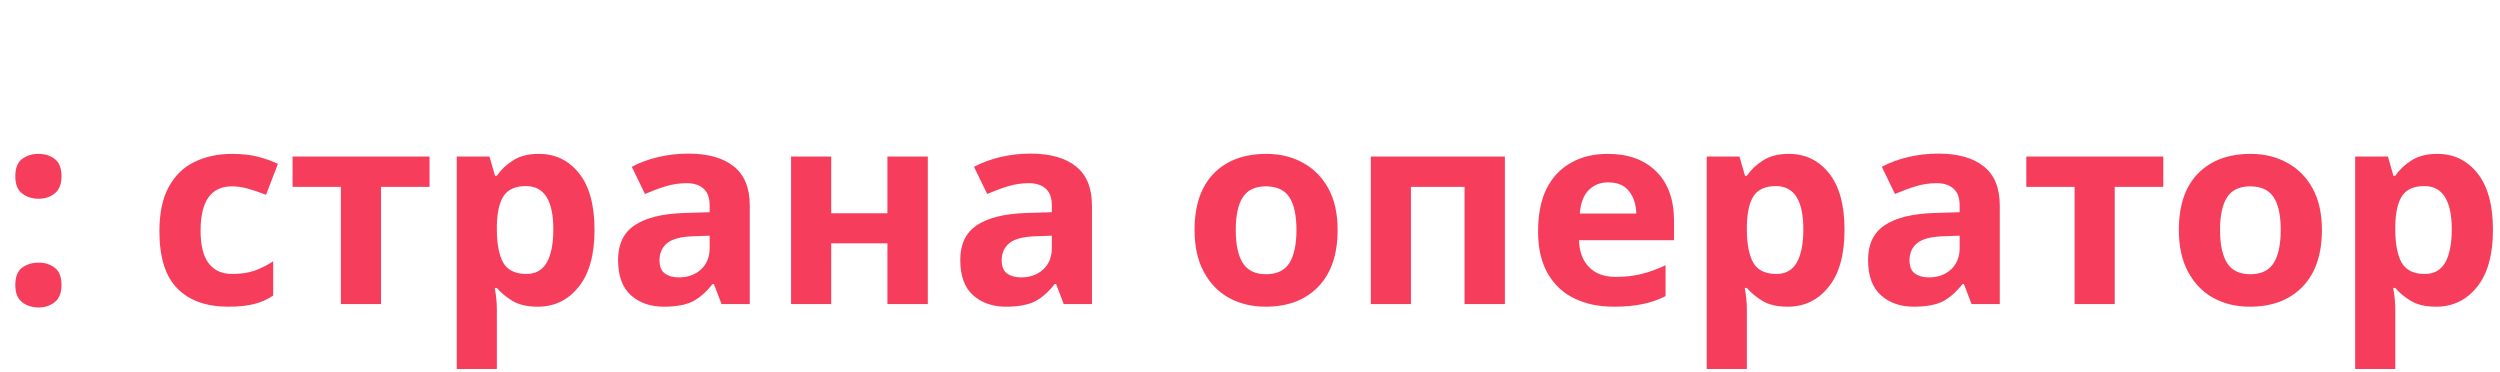
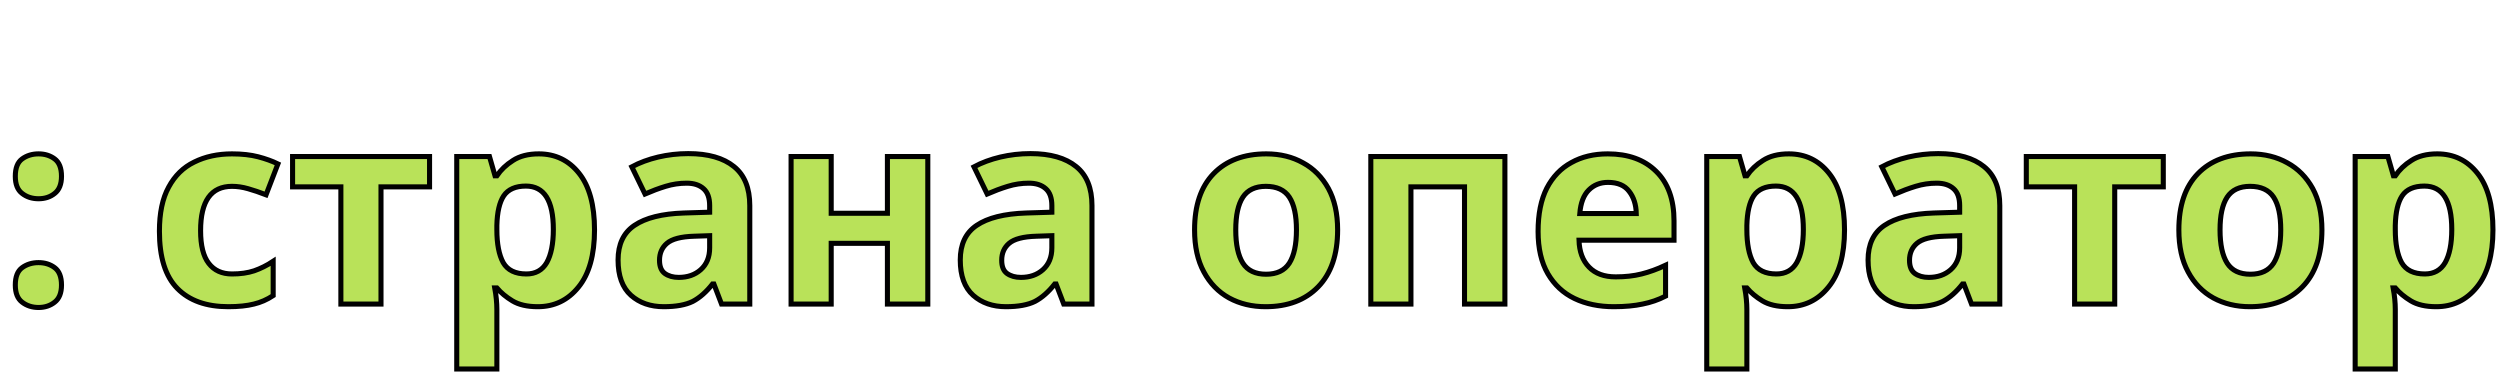
<svg xmlns="http://www.w3.org/2000/svg" width="148" height="22">
-   <text x="0" y="18" font-family="Segoe UI" font-size="16" font-weight="600" fill="#f73d5c">
+   <text x="0" y="18" font-family="Segoe UI" font-size="16" font-weight="700" fill="#b9e259" stroke="black" stroke-width="0.3">
    : страна оператора
  </text>
</svg>
